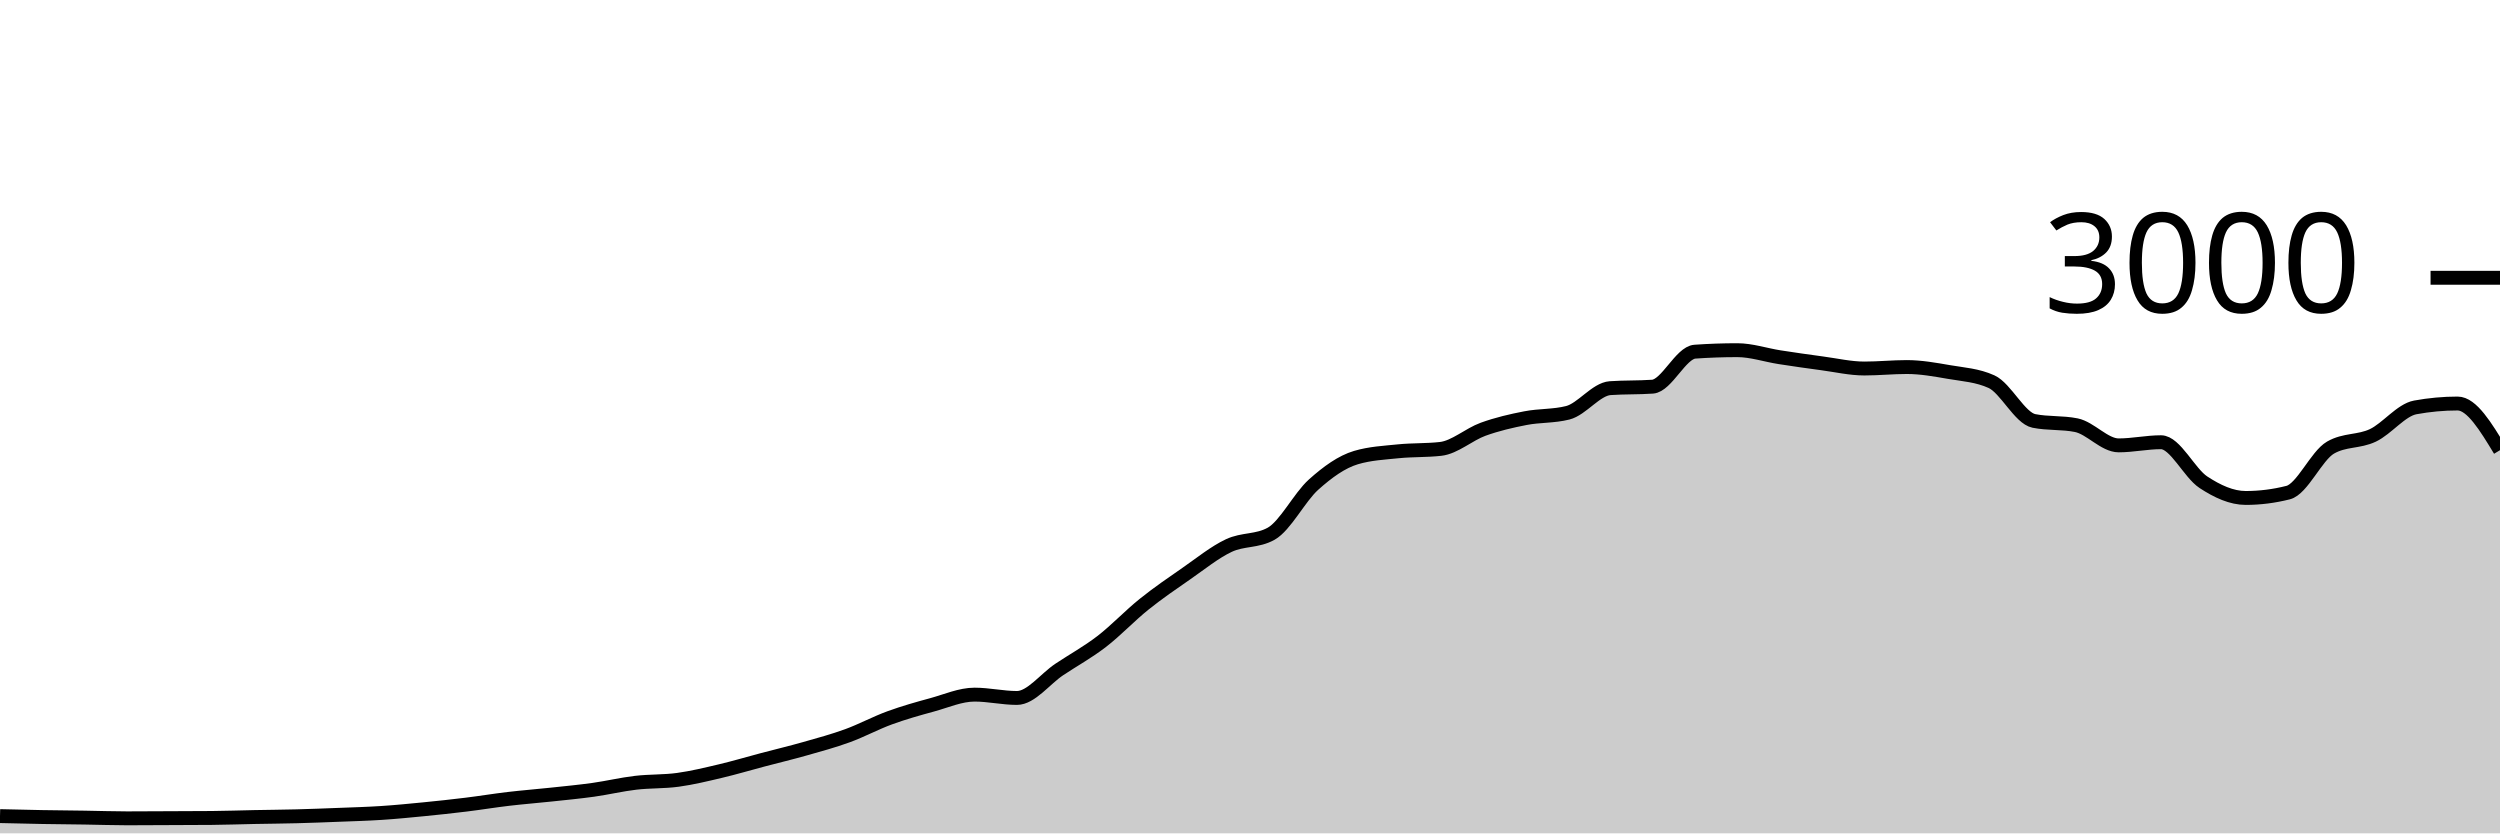
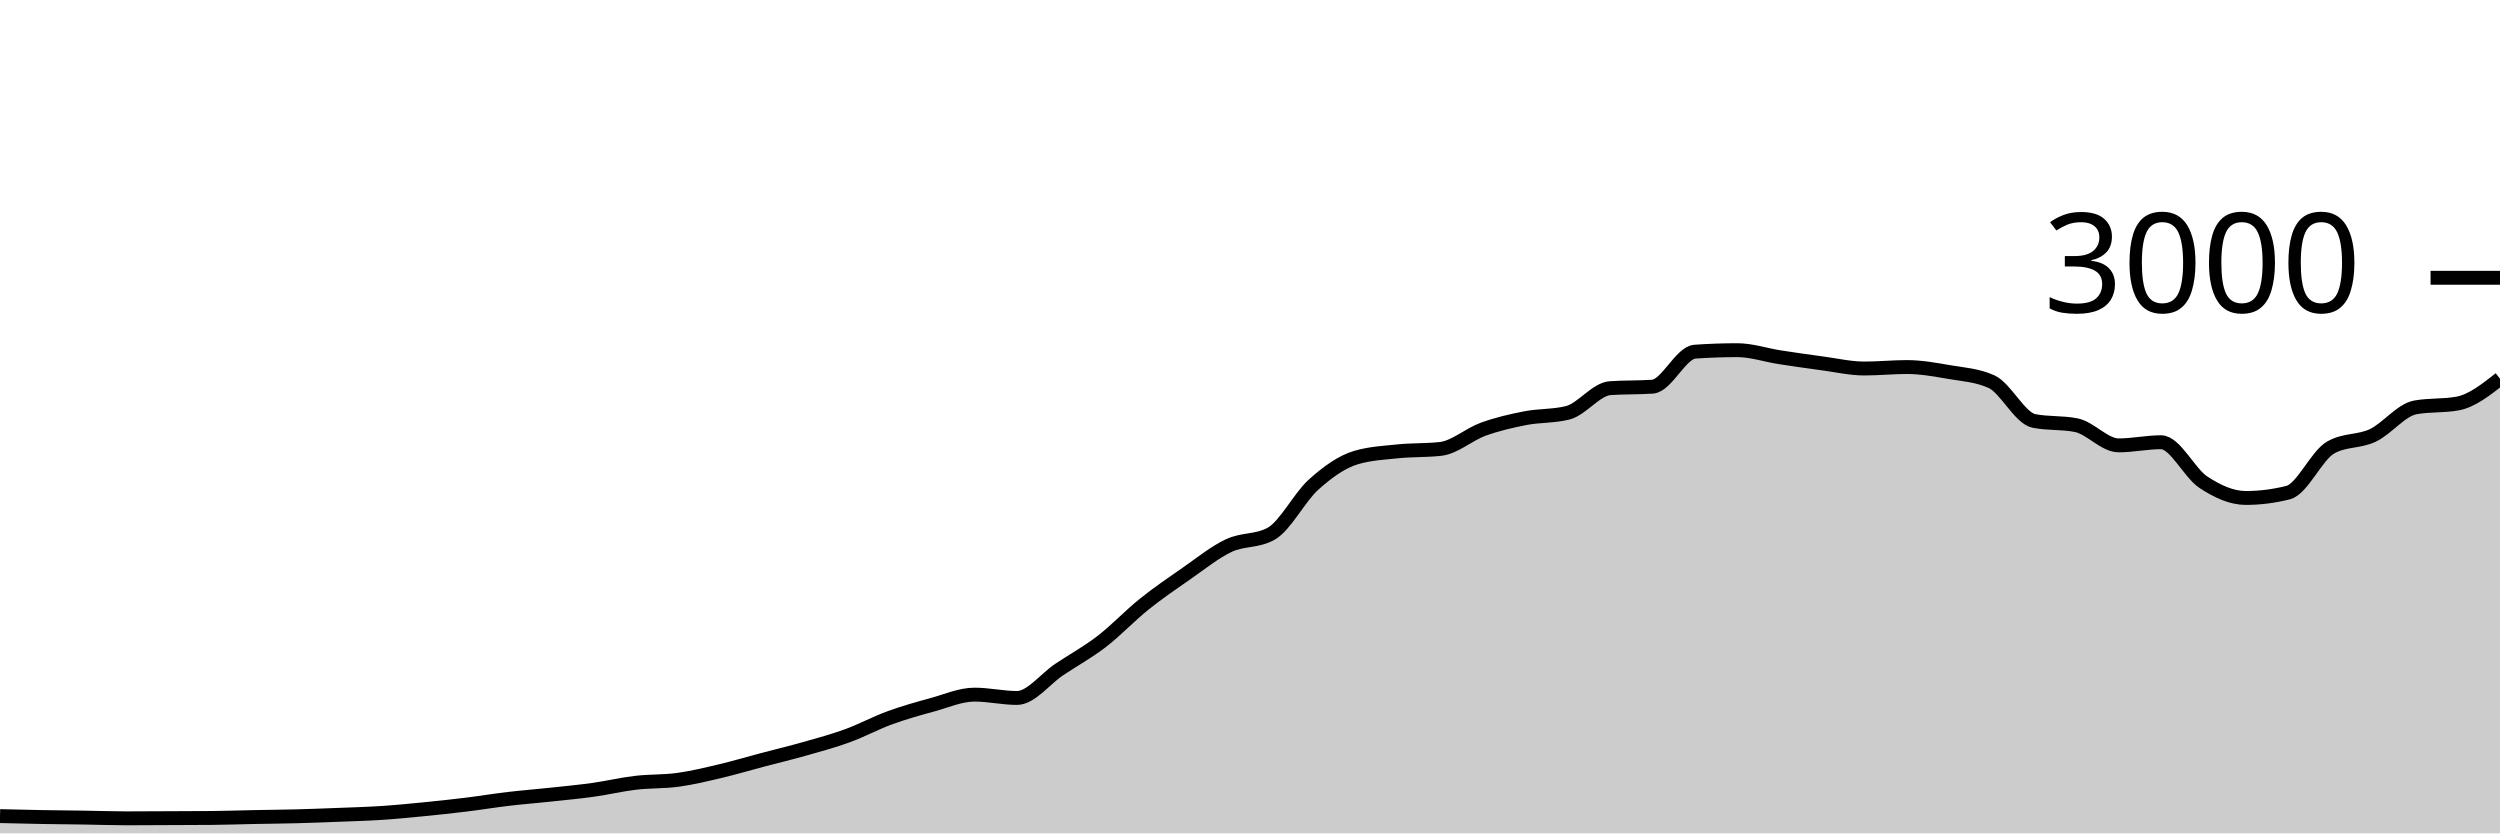
<svg xmlns="http://www.w3.org/2000/svg" viewBox="0 0 180 60">
  <g transform="translate(0,20)">
-     <path class="area" fill="rgba(0, 0, 0, 0.2)" d="M0,38.76C1.017,38.784,2.034,38.809,3.051,38.827C4.068,38.844,5.085,38.851,6.102,38.867C7.119,38.882,8.136,38.92,9.153,38.92C10.169,38.92,11.186,38.911,12.203,38.907C13.22,38.902,14.237,38.902,15.254,38.893C16.271,38.884,17.288,38.847,18.305,38.827C19.322,38.807,20.339,38.8,21.356,38.773C22.373,38.747,23.39,38.707,24.407,38.667C25.424,38.627,26.441,38.6,27.458,38.533C28.475,38.467,29.492,38.367,30.508,38.267C31.525,38.167,32.542,38.058,33.559,37.933C34.576,37.809,35.593,37.64,36.61,37.52C37.627,37.4,38.644,37.322,39.661,37.213C40.678,37.104,41.695,37.009,42.712,36.867C43.729,36.724,44.746,36.48,45.763,36.36C46.78,36.24,47.797,36.287,48.814,36.147C49.831,36.007,50.847,35.76,51.864,35.52C52.881,35.28,53.898,34.976,54.915,34.707C55.932,34.438,56.949,34.196,57.966,33.907C58.983,33.618,60,33.344,61.017,32.973C62.034,32.602,63.051,32.051,64.068,31.68C65.085,31.309,66.102,31.024,67.119,30.747C68.136,30.469,69.153,30.013,70.169,30.013C71.186,30.013,72.203,30.253,73.22,30.253C74.237,30.253,75.254,28.878,76.271,28.2C77.288,27.522,78.305,26.969,79.322,26.187C80.339,25.404,81.356,24.322,82.373,23.507C83.39,22.691,84.407,21.998,85.424,21.293C86.441,20.589,87.458,19.758,88.475,19.28C89.492,18.802,90.508,18.996,91.525,18.427C92.542,17.858,93.559,15.807,94.576,14.893C95.593,13.98,96.61,13.249,97.627,12.947C98.644,12.644,99.661,12.598,100.678,12.493C101.695,12.389,102.712,12.436,103.729,12.32C104.746,12.204,105.763,11.276,106.78,10.907C107.797,10.538,108.814,10.304,109.831,10.107C110.847,9.909,111.864,9.978,112.881,9.72C113.898,9.462,114.915,8.018,115.932,7.947C116.949,7.876,117.966,7.911,118.983,7.84C120,7.769,121.017,5.391,122.034,5.32C123.051,5.249,124.068,5.213,125.085,5.213C126.102,5.213,127.119,5.562,128.136,5.72C129.153,5.878,130.169,6.024,131.186,6.16C132.203,6.296,133.22,6.533,134.237,6.533C135.254,6.533,136.271,6.427,137.288,6.427C138.305,6.427,139.322,6.611,140.339,6.787C141.356,6.962,142.373,7.018,143.39,7.48C144.407,7.942,145.424,10.102,146.441,10.307C147.458,10.511,148.475,10.409,149.492,10.613C150.508,10.818,151.525,12.067,152.542,12.067C153.559,12.067,154.576,11.84,155.593,11.84C156.61,11.84,157.627,14.051,158.644,14.72C159.661,15.389,160.678,15.853,161.695,15.853C162.712,15.853,163.729,15.724,164.746,15.467C165.763,15.209,166.78,12.813,167.797,12.227C168.814,11.64,169.831,11.829,170.847,11.347C171.864,10.864,172.881,9.52,173.898,9.333C174.915,9.147,175.932,9.053,176.949,9.053C177.966,9.053,178.983,10.733,180,12.413L180,40C178.983,40,177.966,40,176.949,40C175.932,40,174.915,40,173.898,40C172.881,40,171.864,40,170.847,40C169.831,40,168.814,40,167.797,40C166.78,40,165.763,40,164.746,40C163.729,40,162.712,40,161.695,40C160.678,40,159.661,40,158.644,40C157.627,40,156.61,40,155.593,40C154.576,40,153.559,40,152.542,40C151.525,40,150.508,40,149.492,40C148.475,40,147.458,40,146.441,40C145.424,40,144.407,40,143.39,40C142.373,40,141.356,40,140.339,40C139.322,40,138.305,40,137.288,40C136.271,40,135.254,40,134.237,40C133.22,40,132.203,40,131.186,40C130.169,40,129.153,40,128.136,40C127.119,40,126.102,40,125.085,40C124.068,40,123.051,40,122.034,40C121.017,40,120,40,118.983,40C117.966,40,116.949,40,115.932,40C114.915,40,113.898,40,112.881,40C111.864,40,110.847,40,109.831,40C108.814,40,107.797,40,106.78,40C105.763,40,104.746,40,103.729,40C102.712,40,101.695,40,100.678,40C99.661,40,98.644,40,97.627,40C96.61,40,95.593,40,94.576,40C93.559,40,92.542,40,91.525,40C90.508,40,89.492,40,88.475,40C87.458,40,86.441,40,85.424,40C84.407,40,83.39,40,82.373,40C81.356,40,80.339,40,79.322,40C78.305,40,77.288,40,76.271,40C75.254,40,74.237,40,73.22,40C72.203,40,71.186,40,70.169,40C69.153,40,68.136,40,67.119,40C66.102,40,65.085,40,64.068,40C63.051,40,62.034,40,61.017,40C60,40,58.983,40,57.966,40C56.949,40,55.932,40,54.915,40C53.898,40,52.881,40,51.864,40C50.847,40,49.831,40,48.814,40C47.797,40,46.78,40,45.763,40C44.746,40,43.729,40,42.712,40C41.695,40,40.678,40,39.661,40C38.644,40,37.627,40,36.61,40C35.593,40,34.576,40,33.559,40C32.542,40,31.525,40,30.508,40C29.492,40,28.475,40,27.458,40C26.441,40,25.424,40,24.407,40C23.39,40,22.373,40,21.356,40C20.339,40,19.322,40,18.305,40C17.288,40,16.271,40,15.254,40C14.237,40,13.22,40,12.203,40C11.186,40,10.169,40,9.153,40C8.136,40,7.119,40,6.102,40C5.085,40,4.068,40,3.051,40C2.034,40,1.017,40,0,40Z" />
-     <path class="line" stroke="black" fill="none" d="M0,38.76C1.017,38.784,2.034,38.809,3.051,38.827C4.068,38.844,5.085,38.851,6.102,38.867C7.119,38.882,8.136,38.92,9.153,38.92C10.169,38.92,11.186,38.911,12.203,38.907C13.22,38.902,14.237,38.902,15.254,38.893C16.271,38.884,17.288,38.847,18.305,38.827C19.322,38.807,20.339,38.8,21.356,38.773C22.373,38.747,23.39,38.707,24.407,38.667C25.424,38.627,26.441,38.6,27.458,38.533C28.475,38.467,29.492,38.367,30.508,38.267C31.525,38.167,32.542,38.058,33.559,37.933C34.576,37.809,35.593,37.64,36.61,37.52C37.627,37.4,38.644,37.322,39.661,37.213C40.678,37.104,41.695,37.009,42.712,36.867C43.729,36.724,44.746,36.48,45.763,36.36C46.78,36.24,47.797,36.287,48.814,36.147C49.831,36.007,50.847,35.76,51.864,35.52C52.881,35.28,53.898,34.976,54.915,34.707C55.932,34.438,56.949,34.196,57.966,33.907C58.983,33.618,60,33.344,61.017,32.973C62.034,32.602,63.051,32.051,64.068,31.68C65.085,31.309,66.102,31.024,67.119,30.747C68.136,30.469,69.153,30.013,70.169,30.013C71.186,30.013,72.203,30.253,73.22,30.253C74.237,30.253,75.254,28.878,76.271,28.2C77.288,27.522,78.305,26.969,79.322,26.187C80.339,25.404,81.356,24.322,82.373,23.507C83.39,22.691,84.407,21.998,85.424,21.293C86.441,20.589,87.458,19.758,88.475,19.28C89.492,18.802,90.508,18.996,91.525,18.427C92.542,17.858,93.559,15.807,94.576,14.893C95.593,13.98,96.61,13.249,97.627,12.947C98.644,12.644,99.661,12.598,100.678,12.493C101.695,12.389,102.712,12.436,103.729,12.32C104.746,12.204,105.763,11.276,106.78,10.907C107.797,10.538,108.814,10.304,109.831,10.107C110.847,9.909,111.864,9.978,112.881,9.72C113.898,9.462,114.915,8.018,115.932,7.947C116.949,7.876,117.966,7.911,118.983,7.84C120,7.769,121.017,5.391,122.034,5.32C123.051,5.249,124.068,5.213,125.085,5.213C126.102,5.213,127.119,5.562,128.136,5.72C129.153,5.878,130.169,6.024,131.186,6.16C132.203,6.296,133.22,6.533,134.237,6.533C135.254,6.533,136.271,6.427,137.288,6.427C138.305,6.427,139.322,6.611,140.339,6.787C141.356,6.962,142.373,7.018,143.39,7.48C144.407,7.942,145.424,10.102,146.441,10.307C147.458,10.511,148.475,10.409,149.492,10.613C150.508,10.818,151.525,12.067,152.542,12.067C153.559,12.067,154.576,11.84,155.593,11.84C156.61,11.84,157.627,14.051,158.644,14.72C159.661,15.389,160.678,15.853,161.695,15.853C162.712,15.853,163.729,15.724,164.746,15.467C165.763,15.209,166.78,12.813,167.797,12.227C168.814,11.64,169.831,11.829,170.847,11.347C171.864,10.864,172.881,9.52,173.898,9.333C174.915,9.147,175.932,9.053,176.949,9.053C177.966,9.053,178.983,10.733,180,12.413" />
+     <path class="area" fill="rgba(0, 0, 0, 0.2)" d="M0,38.76C1.017,38.784,2.034,38.809,3.051,38.827C4.068,38.844,5.085,38.851,6.102,38.867C7.119,38.882,8.136,38.92,9.153,38.92C10.169,38.92,11.186,38.911,12.203,38.907C13.22,38.902,14.237,38.902,15.254,38.893C16.271,38.884,17.288,38.847,18.305,38.827C19.322,38.807,20.339,38.8,21.356,38.773C22.373,38.747,23.39,38.707,24.407,38.667C25.424,38.627,26.441,38.6,27.458,38.533C28.475,38.467,29.492,38.367,30.508,38.267C31.525,38.167,32.542,38.058,33.559,37.933C34.576,37.809,35.593,37.64,36.61,37.52C37.627,37.4,38.644,37.322,39.661,37.213C40.678,37.104,41.695,37.009,42.712,36.867C43.729,36.724,44.746,36.48,45.763,36.36C46.78,36.24,47.797,36.287,48.814,36.147C49.831,36.007,50.847,35.76,51.864,35.52C52.881,35.28,53.898,34.976,54.915,34.707C55.932,34.438,56.949,34.196,57.966,33.907C58.983,33.618,60,33.344,61.017,32.973C62.034,32.602,63.051,32.051,64.068,31.68C65.085,31.309,66.102,31.024,67.119,30.747C68.136,30.469,69.153,30.013,70.169,30.013C71.186,30.013,72.203,30.253,73.22,30.253C74.237,30.253,75.254,28.878,76.271,28.2C77.288,27.522,78.305,26.969,79.322,26.187C80.339,25.404,81.356,24.322,82.373,23.507C83.39,22.691,84.407,21.998,85.424,21.293C86.441,20.589,87.458,19.758,88.475,19.28C89.492,18.802,90.508,18.996,91.525,18.427C92.542,17.858,93.559,15.807,94.576,14.893C95.593,13.98,96.61,13.249,97.627,12.947C98.644,12.644,99.661,12.598,100.678,12.493C101.695,12.389,102.712,12.436,103.729,12.32C104.746,12.204,105.763,11.276,106.78,10.907C107.797,10.538,108.814,10.304,109.831,10.107C110.847,9.909,111.864,9.978,112.881,9.72C113.898,9.462,114.915,8.018,115.932,7.947C116.949,7.876,117.966,7.911,118.983,7.84C120,7.769,121.017,5.391,122.034,5.32C123.051,5.249,124.068,5.213,125.085,5.213C126.102,5.213,127.119,5.562,128.136,5.72C129.153,5.878,130.169,6.024,131.186,6.16C132.203,6.296,133.22,6.533,134.237,6.533C135.254,6.533,136.271,6.427,137.288,6.427C138.305,6.427,139.322,6.611,140.339,6.787C141.356,6.962,142.373,7.018,143.39,7.48C144.407,7.942,145.424,10.102,146.441,10.307C147.458,10.511,148.475,10.409,149.492,10.613C150.508,10.818,151.525,12.067,152.542,12.067C153.559,12.067,154.576,11.84,155.593,11.84C156.61,11.84,157.627,14.051,158.644,14.72C159.661,15.389,160.678,15.853,161.695,15.853C162.712,15.853,163.729,15.724,164.746,15.467C165.763,15.209,166.78,12.813,167.797,12.227C168.814,11.64,169.831,11.829,170.847,11.347C171.864,10.864,172.881,9.52,173.898,9.333C174.915,9.147,175.932,9.24,176.949,9.053C177.966,8.867,178.983,8.067,180,7.267L180,40C178.983,40,177.966,40,176.949,40C175.932,40,174.915,40,173.898,40C172.881,40,171.864,40,170.847,40C169.831,40,168.814,40,167.797,40C166.78,40,165.763,40,164.746,40C163.729,40,162.712,40,161.695,40C160.678,40,159.661,40,158.644,40C157.627,40,156.61,40,155.593,40C154.576,40,153.559,40,152.542,40C151.525,40,150.508,40,149.492,40C148.475,40,147.458,40,146.441,40C145.424,40,144.407,40,143.39,40C142.373,40,141.356,40,140.339,40C139.322,40,138.305,40,137.288,40C136.271,40,135.254,40,134.237,40C133.22,40,132.203,40,131.186,40C130.169,40,129.153,40,128.136,40C127.119,40,126.102,40,125.085,40C124.068,40,123.051,40,122.034,40C121.017,40,120,40,118.983,40C117.966,40,116.949,40,115.932,40C114.915,40,113.898,40,112.881,40C111.864,40,110.847,40,109.831,40C108.814,40,107.797,40,106.78,40C105.763,40,104.746,40,103.729,40C102.712,40,101.695,40,100.678,40C99.661,40,98.644,40,97.627,40C96.61,40,95.593,40,94.576,40C93.559,40,92.542,40,91.525,40C90.508,40,89.492,40,88.475,40C87.458,40,86.441,40,85.424,40C84.407,40,83.39,40,82.373,40C81.356,40,80.339,40,79.322,40C78.305,40,77.288,40,76.271,40C75.254,40,74.237,40,73.22,40C72.203,40,71.186,40,70.169,40C69.153,40,68.136,40,67.119,40C66.102,40,65.085,40,64.068,40C63.051,40,62.034,40,61.017,40C60,40,58.983,40,57.966,40C56.949,40,55.932,40,54.915,40C53.898,40,52.881,40,51.864,40C50.847,40,49.831,40,48.814,40C47.797,40,46.78,40,45.763,40C44.746,40,43.729,40,42.712,40C41.695,40,40.678,40,39.661,40C38.644,40,37.627,40,36.61,40C35.593,40,34.576,40,33.559,40C32.542,40,31.525,40,30.508,40C29.492,40,28.475,40,27.458,40C26.441,40,25.424,40,24.407,40C23.39,40,22.373,40,21.356,40C20.339,40,19.322,40,18.305,40C17.288,40,16.271,40,15.254,40C14.237,40,13.22,40,12.203,40C11.186,40,10.169,40,9.153,40C8.136,40,7.119,40,6.102,40C5.085,40,4.068,40,3.051,40C2.034,40,1.017,40,0,40Z" />
+     <path class="line" stroke="black" fill="none" d="M0,38.76C1.017,38.784,2.034,38.809,3.051,38.827C4.068,38.844,5.085,38.851,6.102,38.867C7.119,38.882,8.136,38.92,9.153,38.92C10.169,38.92,11.186,38.911,12.203,38.907C13.22,38.902,14.237,38.902,15.254,38.893C16.271,38.884,17.288,38.847,18.305,38.827C19.322,38.807,20.339,38.8,21.356,38.773C22.373,38.747,23.39,38.707,24.407,38.667C25.424,38.627,26.441,38.6,27.458,38.533C28.475,38.467,29.492,38.367,30.508,38.267C31.525,38.167,32.542,38.058,33.559,37.933C34.576,37.809,35.593,37.64,36.61,37.52C37.627,37.4,38.644,37.322,39.661,37.213C40.678,37.104,41.695,37.009,42.712,36.867C43.729,36.724,44.746,36.48,45.763,36.36C46.78,36.24,47.797,36.287,48.814,36.147C49.831,36.007,50.847,35.76,51.864,35.52C52.881,35.28,53.898,34.976,54.915,34.707C55.932,34.438,56.949,34.196,57.966,33.907C58.983,33.618,60,33.344,61.017,32.973C62.034,32.602,63.051,32.051,64.068,31.68C65.085,31.309,66.102,31.024,67.119,30.747C68.136,30.469,69.153,30.013,70.169,30.013C71.186,30.013,72.203,30.253,73.22,30.253C74.237,30.253,75.254,28.878,76.271,28.2C77.288,27.522,78.305,26.969,79.322,26.187C80.339,25.404,81.356,24.322,82.373,23.507C83.39,22.691,84.407,21.998,85.424,21.293C86.441,20.589,87.458,19.758,88.475,19.28C89.492,18.802,90.508,18.996,91.525,18.427C92.542,17.858,93.559,15.807,94.576,14.893C95.593,13.98,96.61,13.249,97.627,12.947C98.644,12.644,99.661,12.598,100.678,12.493C101.695,12.389,102.712,12.436,103.729,12.32C104.746,12.204,105.763,11.276,106.78,10.907C107.797,10.538,108.814,10.304,109.831,10.107C110.847,9.909,111.864,9.978,112.881,9.72C113.898,9.462,114.915,8.018,115.932,7.947C116.949,7.876,117.966,7.911,118.983,7.84C120,7.769,121.017,5.391,122.034,5.32C123.051,5.249,124.068,5.213,125.085,5.213C126.102,5.213,127.119,5.562,128.136,5.72C129.153,5.878,130.169,6.024,131.186,6.16C132.203,6.296,133.22,6.533,134.237,6.533C135.254,6.533,136.271,6.427,137.288,6.427C138.305,6.427,139.322,6.611,140.339,6.787C141.356,6.962,142.373,7.018,143.39,7.48C144.407,7.942,145.424,10.102,146.441,10.307C147.458,10.511,148.475,10.409,149.492,10.613C150.508,10.818,151.525,12.067,152.542,12.067C153.559,12.067,154.576,11.84,155.593,11.84C156.61,11.84,157.627,14.051,158.644,14.72C159.661,15.389,160.678,15.853,161.695,15.853C162.712,15.853,163.729,15.724,164.746,15.467C165.763,15.209,166.78,12.813,167.797,12.227C168.814,11.64,169.831,11.829,170.847,11.347C171.864,10.864,172.881,9.52,173.898,9.333C174.915,9.147,175.932,9.24,176.949,9.053C177.966,8.867,178.983,8.067,180,7.267" />
    <path class="axis-ceiling" stroke-width="1" stroke="black" fill="none" d="M175,0L180,0" />
    <text class="axis-ceiling-label" font-family="sans-serif" text-anchor="end" font-size="10px" x="170" y="2.5">3000</text>
  </g>
</svg>
